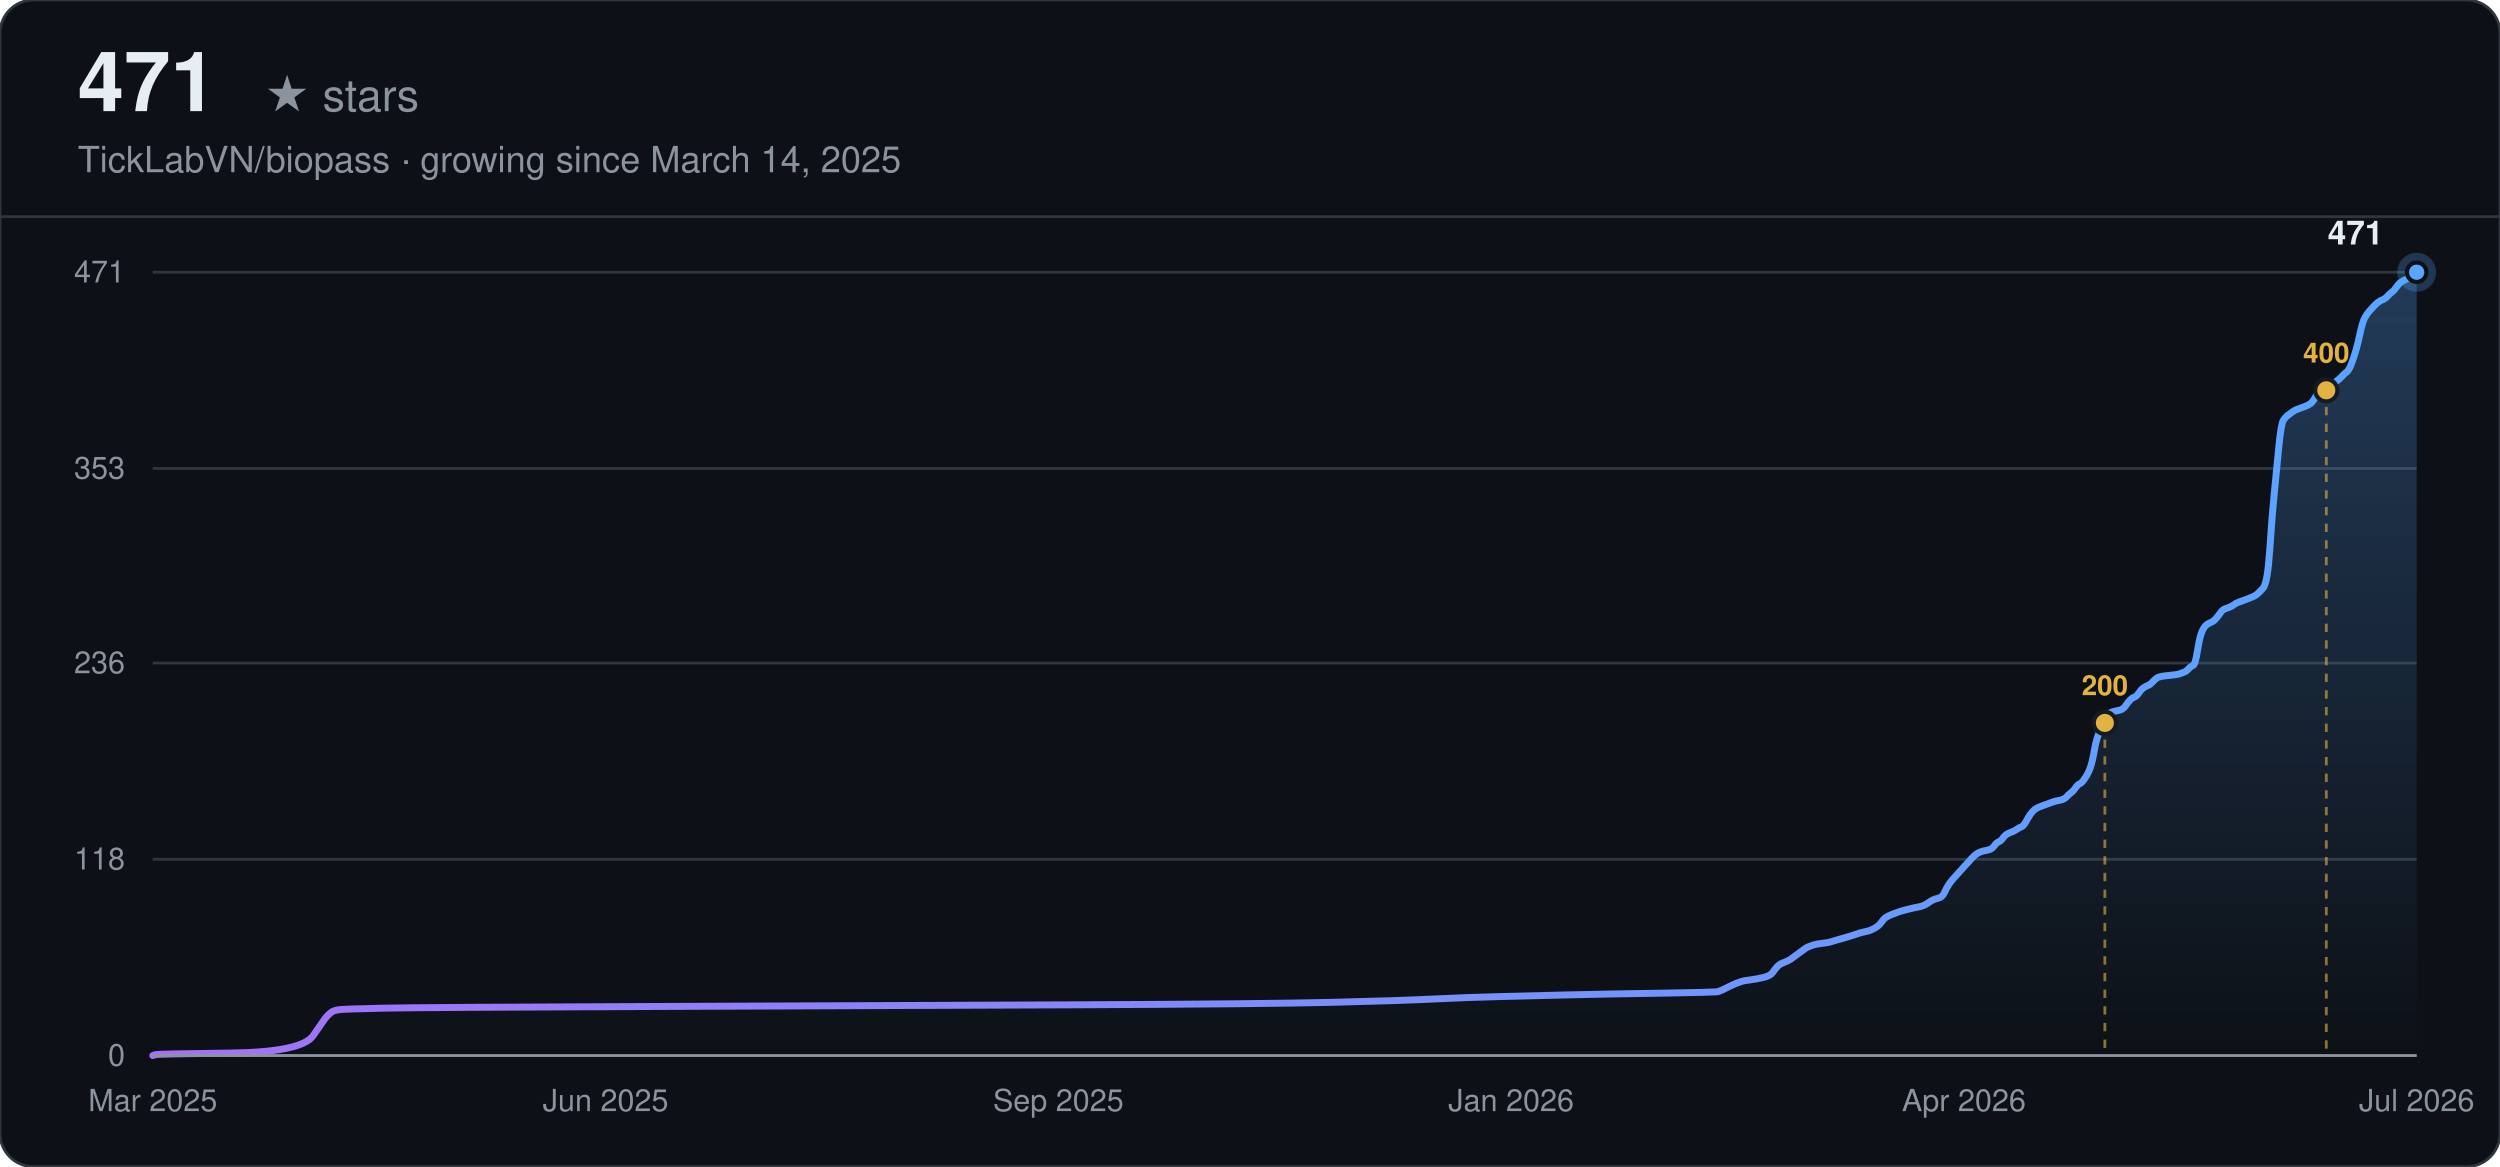
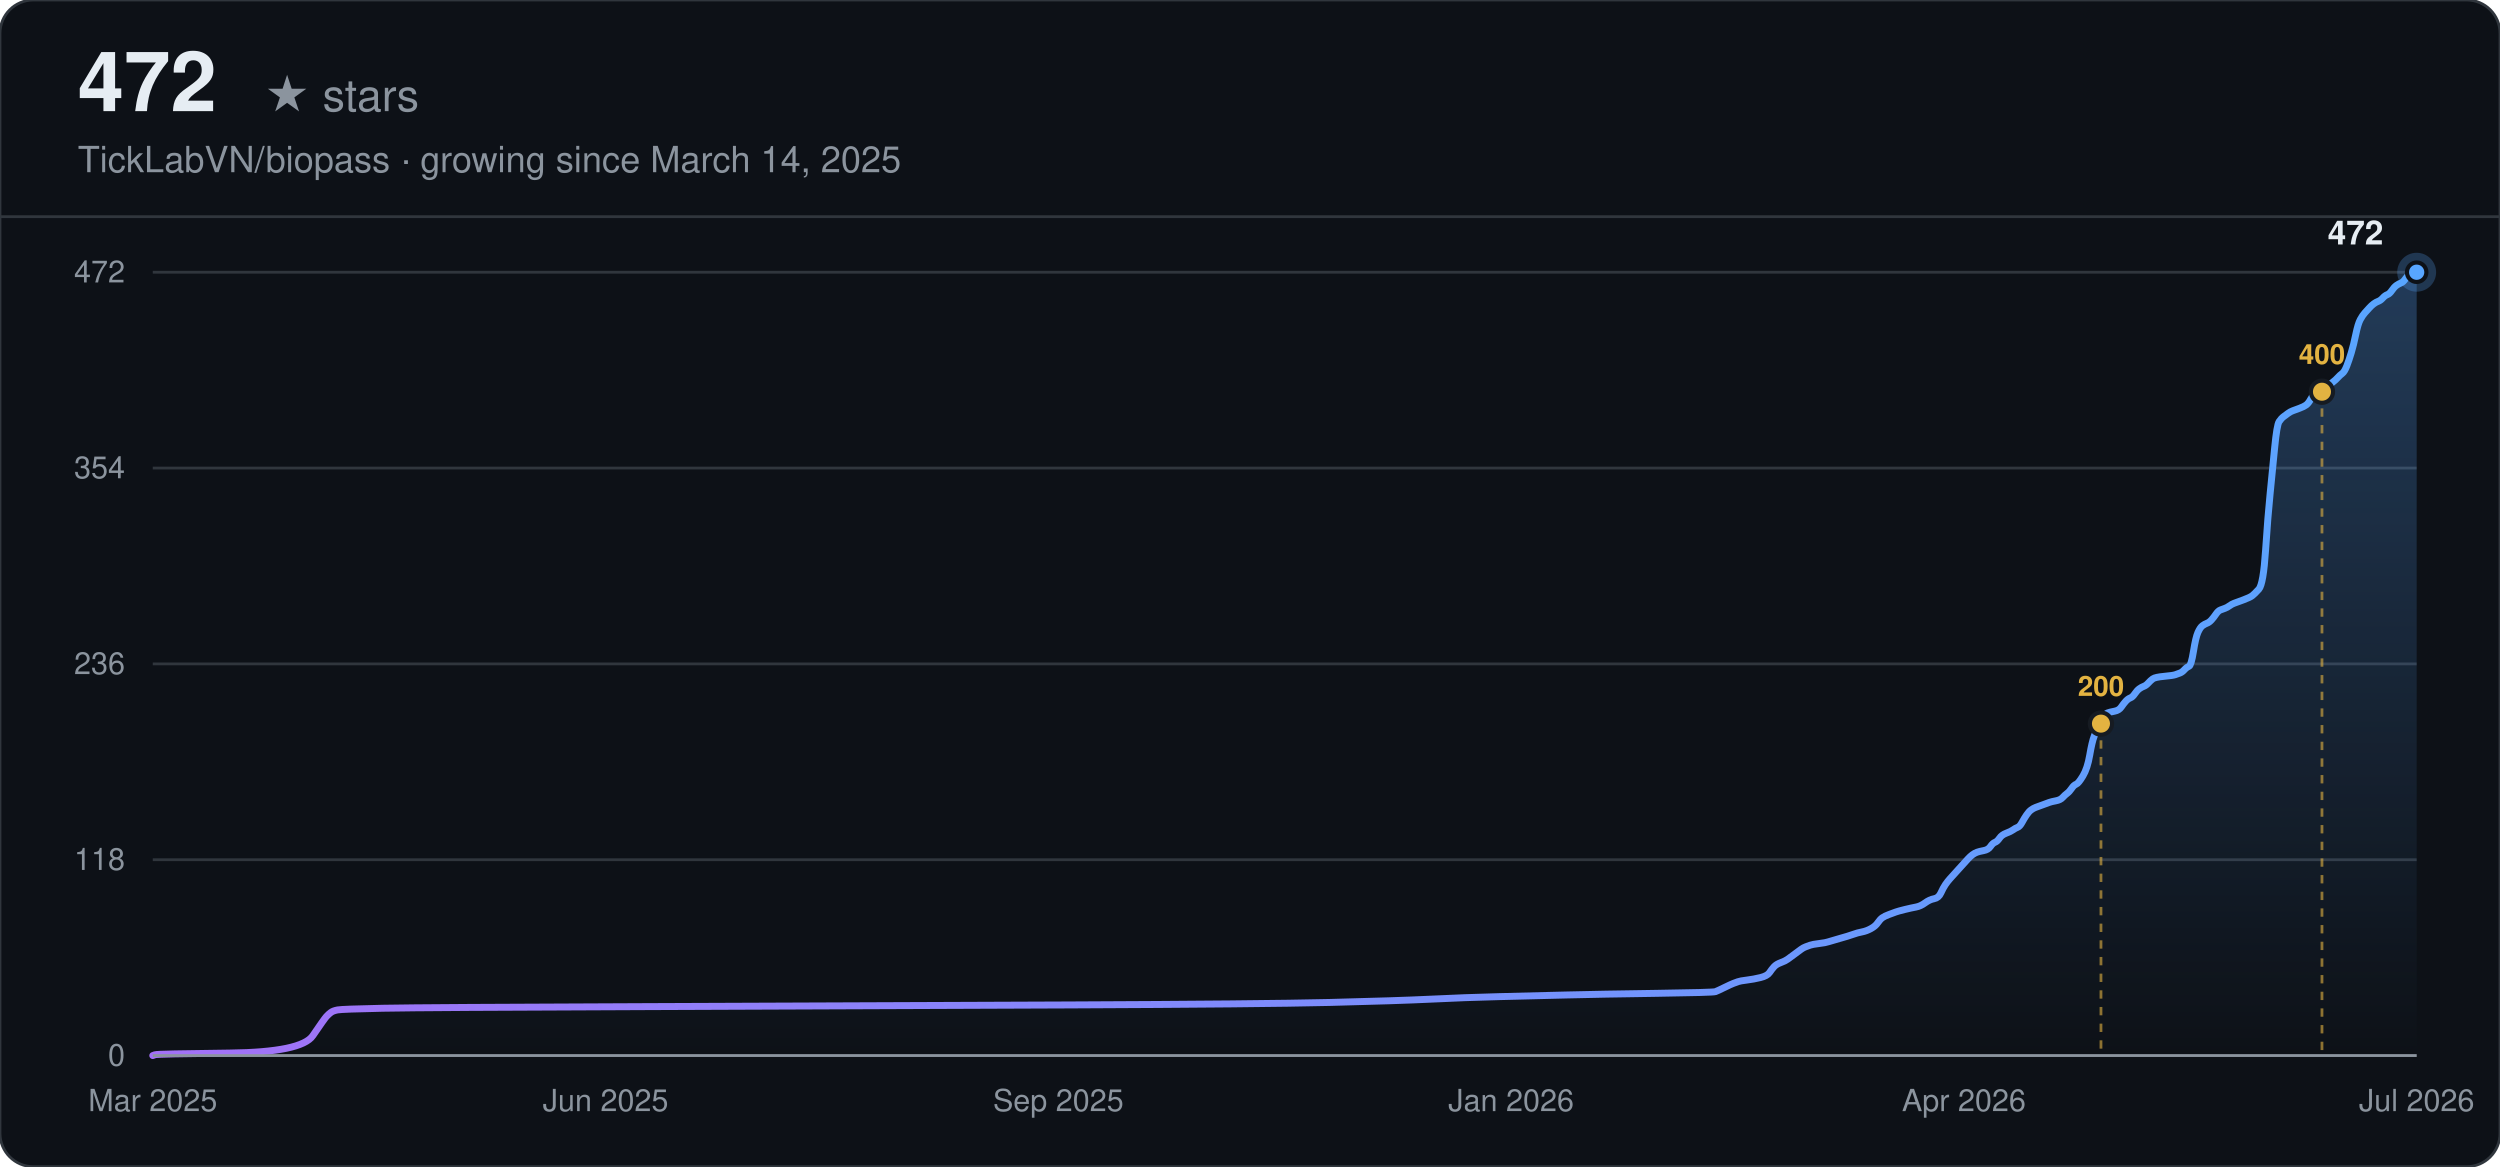
<svg xmlns="http://www.w3.org/2000/svg" width="900" height="420" viewBox="0 0 900 420" font-family="-apple-system, BlinkMacSystemFont, 'Segoe UI', Helvetica, Arial, sans-serif">
  <defs>
    <linearGradient id="line-dark" x1="0" y1="0" x2="1" y2="0">
      <stop offset="0%" stop-color="#a371f7" />
      <stop offset="100%" stop-color="#58a6ff" />
    </linearGradient>
    <linearGradient id="area-dark" x1="0" y1="0" x2="0" y2="1">
      <stop offset="0%" stop-color="#58a6ff" stop-opacity="0.28" />
      <stop offset="100%" stop-color="#58a6ff" stop-opacity="0" />
    </linearGradient>
  </defs>
  <rect width="900" height="420" rx="12" fill="#0d1117" />
  <rect width="900" height="420" rx="12" fill="none" stroke="#30363d" stroke-width="1" />
-   <text x="28" y="40" font-size="30" font-weight="700" fill="#e6edf3">471</text>
+   <text x="28" y="40" font-size="30" font-weight="700" fill="#e6edf3">472</text>
  <text x="28" y="40" font-size="16" fill="#8b949e" dx="67">★ stars</text>
  <text x="28" y="62" font-size="13" fill="#8b949e">TickLabVN/biopass · growing since March 14, 2025</text>
  <line x1="0" y1="78" x2="900" y2="78" stroke="#30363d" stroke-width="1" />
  <line x1="55" y1="380.00" x2="870" y2="380.00" stroke="#30363d" stroke-width="1" />
  <text x="45" y="380.00" text-anchor="end" dominant-baseline="middle" font-size="11" fill="#8b949e">0</text>
-   <line x1="55" y1="309.35" x2="870" y2="309.35" stroke="#30363d" stroke-width="1" />
-   <text x="45" y="309.35" text-anchor="end" dominant-baseline="middle" font-size="11" fill="#8b949e">118</text>
-   <line x1="55" y1="238.70" x2="870" y2="238.70" stroke="#30363d" stroke-width="1" />
-   <text x="45" y="238.70" text-anchor="end" dominant-baseline="middle" font-size="11" fill="#8b949e">236</text>
-   <line x1="55" y1="168.65" x2="870" y2="168.65" stroke="#30363d" stroke-width="1" />
-   <text x="45" y="168.65" text-anchor="end" dominant-baseline="middle" font-size="11" fill="#8b949e">353</text>
+   <line x1="55" y1="309.50" x2="870" y2="309.50" stroke="#30363d" stroke-width="1" />
+   <text x="45" y="309.50" text-anchor="end" dominant-baseline="middle" font-size="11" fill="#8b949e">118</text>
+   <line x1="55" y1="239.00" x2="870" y2="239.00" stroke="#30363d" stroke-width="1" />
+   <text x="45" y="239.00" text-anchor="end" dominant-baseline="middle" font-size="11" fill="#8b949e">236</text>
+   <line x1="55" y1="168.50" x2="870" y2="168.50" stroke="#30363d" stroke-width="1" />
+   <text x="45" y="168.50" text-anchor="end" dominant-baseline="middle" font-size="11" fill="#8b949e">354</text>
  <line x1="55" y1="98.00" x2="870" y2="98.00" stroke="#30363d" stroke-width="1" />
-   <text x="45" y="98.00" text-anchor="end" dominant-baseline="middle" font-size="11" fill="#8b949e">471</text>
+   <text x="45" y="98.00" text-anchor="end" dominant-baseline="middle" font-size="11" fill="#8b949e">472</text>
  <text x="55.00" y="400" text-anchor="middle" font-size="11" fill="#8b949e">Mar 2025</text>
  <text x="218.00" y="400" text-anchor="middle" font-size="11" fill="#8b949e">Jun 2025</text>
  <text x="381.00" y="400" text-anchor="middle" font-size="11" fill="#8b949e">Sep 2025</text>
  <text x="544.00" y="400" text-anchor="middle" font-size="11" fill="#8b949e">Jan 2026</text>
  <text x="707.00" y="400" text-anchor="middle" font-size="11" fill="#8b949e">Apr 2026</text>
  <text x="870.00" y="400" text-anchor="middle" font-size="11" fill="#8b949e">Jul 2026</text>
-   <path d="M55.00,380.00 L55.81,379.70 Q56.63,379.40 82.65,379.10 Q108.68,378.80 112.75,372.82 Q116.82,366.83 117.63,365.93 Q118.44,365.03 119.26,364.43 Q120.07,363.83 121.70,363.54 Q123.32,363.24 137.96,362.94 Q152.60,362.64 233.94,362.34 Q315.28,362.04 385.23,361.74 Q455.18,361.44 479.58,360.84 Q503.98,360.24 516.18,359.64 Q528.38,359.04 540.58,358.75 Q552.78,358.45 564.99,358.15 Q577.19,357.85 597.52,357.55 Q617.85,357.25 618.67,356.95 Q619.48,356.65 621.92,355.45 Q624.36,354.25 625.17,353.96 Q625.99,353.66 626.80,353.36 Q627.61,353.06 630.05,352.76 Q632.50,352.46 634.94,351.86 Q637.38,351.26 638.19,350.06 Q639.00,348.87 639.82,347.97 Q640.63,347.07 642.26,346.47 Q643.88,345.87 644.70,345.27 Q645.51,344.68 647.14,343.48 Q648.76,342.28 649.58,341.68 Q650.39,341.08 651.20,340.78 Q652.02,340.48 652.83,340.18 Q653.64,339.89 656.08,339.59 Q658.52,339.29 659.34,338.99 Q660.15,338.69 663.40,337.79 Q666.66,336.89 668.28,336.29 Q669.91,335.69 671.54,335.39 Q673.16,335.10 674.79,334.20 Q676.42,333.30 677.23,332.10 Q678.04,330.90 678.86,330.31 Q679.67,329.71 681.30,329.11 Q682.92,328.51 683.74,328.21 Q684.55,327.91 686.99,327.31 Q689.43,326.71 691.06,326.41 Q692.68,326.11 694.31,324.92 Q695.94,323.72 697.56,323.42 Q699.19,323.12 700.00,321.32 Q700.82,319.53 701.63,318.33 Q702.45,317.13 703.26,316.24 Q704.07,315.34 704.89,314.44 Q705.70,313.54 706.51,312.64 Q707.33,311.75 708.14,310.85 Q708.95,309.95 709.77,309.05 Q710.58,308.15 711.39,307.55 Q712.21,306.96 713.02,306.66 Q713.83,306.36 715.46,306.06 Q717.09,305.76 717.90,304.56 Q718.71,303.36 719.53,303.06 Q720.34,302.76 721.15,301.57 Q721.97,300.37 723.59,299.77 Q725.22,299.17 726.03,298.57 Q726.85,297.97 727.66,297.68 Q728.47,297.38 729.29,295.88 Q730.10,294.38 730.91,293.18 Q731.73,291.99 732.54,291.39 Q733.35,290.79 734.17,290.49 Q734.98,290.19 735.79,289.89 Q736.61,289.59 737.42,289.29 Q738.23,288.99 739.05,288.69 Q739.86,288.39 741.49,288.10 Q743.11,287.80 743.93,286.90 Q744.74,286.00 745.55,285.40 Q746.37,284.80 747.18,283.61 Q747.99,282.41 748.81,282.11 Q749.62,281.81 751.25,279.11 Q752.87,276.42 753.69,271.63 Q754.50,266.84 755.31,264.75 Q756.13,262.65 756.94,260.85 Q757.75,259.06 758.57,257.86 Q759.38,256.66 760.19,256.36 Q761.01,256.06 762.63,255.76 Q764.26,255.46 765.07,254.27 Q765.89,253.07 766.70,252.17 Q767.51,251.27 768.33,250.97 Q769.14,250.68 769.96,249.48 Q770.77,248.28 771.58,247.68 Q772.40,247.08 773.21,246.78 Q774.02,246.48 774.84,245.59 Q775.65,244.69 776.46,244.09 Q777.28,243.49 780.53,243.19 Q783.78,242.89 784.60,242.59 Q785.41,242.29 786.22,241.99 Q787.04,241.69 787.85,240.80 Q788.66,239.90 789.48,239.60 Q790.29,239.30 791.10,234.21 Q791.92,229.12 792.73,227.32 Q793.54,225.53 794.36,224.93 Q795.17,224.33 795.98,224.03 Q796.80,223.73 797.61,222.83 Q798.42,221.94 799.24,220.74 Q800.05,219.54 800.86,219.24 Q801.68,218.94 802.49,218.64 Q803.30,218.34 804.12,217.75 Q804.93,217.15 805.74,216.85 Q806.56,216.55 809.00,215.65 Q811.44,214.75 812.25,214.15 Q813.06,213.55 814.69,211.76 Q816.32,209.96 817.13,197.69 Q817.94,185.41 818.76,177.33 Q819.57,169.25 820.38,160.87 Q821.20,152.48 822.01,151.29 Q822.82,150.09 823.64,149.49 Q824.45,148.89 825.26,148.29 Q826.08,147.69 826.89,147.39 Q827.70,147.10 829.33,146.50 Q830.96,145.90 831.77,145.30 Q832.58,144.70 833.40,143.20 Q834.21,141.71 835.02,141.41 Q835.84,141.11 836.65,140.81 Q837.47,140.51 838.28,139.91 Q839.09,139.31 839.91,138.41 Q840.72,137.52 841.53,136.92 Q842.35,136.32 843.16,135.42 Q843.97,134.52 844.79,133.92 Q845.60,133.32 846.41,131.23 Q847.23,129.13 848.04,126.44 Q848.85,123.75 849.67,119.85 Q850.48,115.96 851.29,114.46 Q852.11,112.97 852.92,112.07 Q853.73,111.17 854.55,110.27 Q855.36,109.38 856.17,108.78 Q856.99,108.18 857.80,107.88 Q858.61,107.58 859.43,106.68 Q860.24,105.78 861.05,105.18 Q861.87,104.59 862.68,103.39 Q863.49,102.19 864.31,101.59 Q865.12,100.99 865.93,100.69 Q866.75,100.39 867.56,99.20 Q868.37,98.00 869.19,98.00 L870.00,98.00 L870.00,380.00 L55.00,380.00 Z" fill="url(#area-dark)" stroke="none" />
-   <path d="M55.00,380.00 L55.81,379.70 Q56.63,379.40 82.65,379.10 Q108.68,378.80 112.75,372.82 Q116.82,366.83 117.63,365.93 Q118.44,365.03 119.26,364.43 Q120.07,363.83 121.70,363.54 Q123.32,363.24 137.96,362.94 Q152.60,362.64 233.94,362.34 Q315.28,362.04 385.23,361.74 Q455.18,361.44 479.58,360.84 Q503.98,360.24 516.18,359.64 Q528.38,359.04 540.58,358.75 Q552.78,358.45 564.99,358.15 Q577.19,357.85 597.52,357.55 Q617.85,357.25 618.67,356.95 Q619.48,356.65 621.92,355.45 Q624.36,354.25 625.17,353.96 Q625.99,353.66 626.80,353.36 Q627.61,353.06 630.05,352.76 Q632.50,352.46 634.94,351.86 Q637.38,351.26 638.19,350.06 Q639.00,348.87 639.82,347.97 Q640.63,347.07 642.26,346.47 Q643.88,345.87 644.70,345.27 Q645.51,344.68 647.14,343.48 Q648.76,342.28 649.58,341.68 Q650.39,341.08 651.20,340.78 Q652.02,340.48 652.83,340.18 Q653.64,339.89 656.08,339.59 Q658.52,339.29 659.34,338.99 Q660.15,338.69 663.40,337.79 Q666.66,336.89 668.28,336.29 Q669.91,335.69 671.54,335.39 Q673.16,335.10 674.79,334.20 Q676.42,333.30 677.23,332.10 Q678.04,330.90 678.86,330.31 Q679.67,329.71 681.30,329.11 Q682.92,328.51 683.74,328.21 Q684.55,327.91 686.99,327.31 Q689.43,326.71 691.06,326.41 Q692.68,326.11 694.31,324.92 Q695.94,323.72 697.56,323.42 Q699.19,323.12 700.00,321.32 Q700.82,319.53 701.63,318.33 Q702.45,317.13 703.26,316.24 Q704.07,315.34 704.89,314.44 Q705.70,313.54 706.51,312.64 Q707.33,311.75 708.14,310.85 Q708.95,309.95 709.77,309.05 Q710.58,308.15 711.39,307.55 Q712.21,306.96 713.02,306.66 Q713.83,306.36 715.46,306.06 Q717.09,305.76 717.90,304.56 Q718.71,303.36 719.53,303.06 Q720.34,302.76 721.15,301.57 Q721.97,300.37 723.59,299.77 Q725.22,299.17 726.03,298.57 Q726.85,297.97 727.66,297.68 Q728.47,297.38 729.29,295.88 Q730.10,294.38 730.91,293.18 Q731.73,291.99 732.54,291.39 Q733.35,290.79 734.17,290.49 Q734.98,290.19 735.79,289.89 Q736.61,289.59 737.42,289.29 Q738.23,288.99 739.05,288.69 Q739.86,288.39 741.49,288.10 Q743.11,287.80 743.93,286.90 Q744.74,286.00 745.55,285.40 Q746.37,284.80 747.18,283.61 Q747.99,282.41 748.81,282.11 Q749.62,281.81 751.25,279.11 Q752.87,276.42 753.69,271.63 Q754.50,266.84 755.31,264.75 Q756.13,262.65 756.94,260.85 Q757.75,259.06 758.57,257.86 Q759.38,256.66 760.19,256.36 Q761.01,256.06 762.63,255.76 Q764.26,255.46 765.07,254.27 Q765.89,253.07 766.70,252.17 Q767.51,251.27 768.33,250.97 Q769.14,250.68 769.96,249.48 Q770.77,248.28 771.58,247.68 Q772.40,247.08 773.21,246.78 Q774.02,246.48 774.84,245.59 Q775.65,244.69 776.46,244.09 Q777.28,243.49 780.53,243.19 Q783.78,242.89 784.60,242.59 Q785.41,242.29 786.22,241.99 Q787.04,241.69 787.85,240.80 Q788.66,239.90 789.48,239.60 Q790.29,239.30 791.10,234.21 Q791.92,229.12 792.73,227.32 Q793.54,225.53 794.36,224.93 Q795.17,224.33 795.98,224.03 Q796.80,223.73 797.61,222.83 Q798.42,221.94 799.24,220.74 Q800.05,219.54 800.86,219.24 Q801.68,218.94 802.49,218.64 Q803.30,218.34 804.12,217.75 Q804.93,217.15 805.74,216.85 Q806.56,216.55 809.00,215.65 Q811.44,214.75 812.25,214.15 Q813.06,213.55 814.69,211.76 Q816.32,209.96 817.13,197.69 Q817.94,185.41 818.76,177.33 Q819.57,169.25 820.38,160.87 Q821.20,152.48 822.01,151.29 Q822.82,150.09 823.64,149.49 Q824.45,148.89 825.26,148.29 Q826.08,147.69 826.89,147.39 Q827.70,147.10 829.33,146.50 Q830.96,145.90 831.77,145.30 Q832.58,144.70 833.40,143.20 Q834.21,141.71 835.02,141.41 Q835.84,141.11 836.65,140.81 Q837.47,140.51 838.28,139.91 Q839.09,139.31 839.91,138.41 Q840.72,137.52 841.53,136.92 Q842.35,136.32 843.16,135.42 Q843.97,134.52 844.79,133.92 Q845.60,133.32 846.41,131.23 Q847.23,129.13 848.04,126.44 Q848.85,123.75 849.67,119.85 Q850.48,115.96 851.29,114.46 Q852.11,112.97 852.92,112.07 Q853.73,111.17 854.55,110.27 Q855.36,109.38 856.17,108.78 Q856.99,108.18 857.80,107.88 Q858.61,107.58 859.43,106.68 Q860.24,105.78 861.05,105.18 Q861.87,104.59 862.68,103.39 Q863.49,102.19 864.31,101.59 Q865.12,100.99 865.93,100.69 Q866.75,100.39 867.56,99.20 Q868.37,98.00 869.19,98.00 L870.00,98.00" fill="none" stroke="url(#line-dark)" stroke-width="2.5" stroke-linecap="round" />
-   <line x1="757.75" y1="260.25" x2="757.75" y2="380.00" stroke="#e3b341" stroke-width="1" stroke-dasharray="3,3" opacity="0.6" />
-   <circle cx="757.75" cy="260.25" r="4" fill="#e3b341" stroke="#161b22" stroke-width="1.5" />
-   <text x="757.75" y="250.25" text-anchor="middle" font-size="10" font-weight="600" fill="#e3b341">200</text>
-   <line x1="837.47" y1="140.51" x2="837.47" y2="380.00" stroke="#e3b341" stroke-width="1" stroke-dasharray="3,3" opacity="0.6" />
-   <circle cx="837.47" cy="140.51" r="4" fill="#e3b341" stroke="#161b22" stroke-width="1.5" />
-   <text x="837.47" y="130.51" text-anchor="middle" font-size="10" font-weight="600" fill="#e3b341">400</text>
+   <path d="M55.00,380.00 L55.81,379.70 Q56.62,379.40 82.60,379.10 Q108.58,378.81 112.63,372.83 Q116.69,366.86 117.50,365.96 Q118.32,365.06 119.13,364.47 Q119.94,363.87 121.56,363.57 Q123.19,363.27 137.80,362.97 Q152.41,362.67 233.59,362.38 Q314.76,362.08 384.57,361.78 Q454.38,361.48 478.74,360.88 Q503.09,360.28 515.26,359.69 Q527.44,359.09 539.62,358.79 Q551.79,358.49 563.97,358.19 Q576.15,357.89 596.44,357.60 Q616.73,357.30 617.54,357.00 Q618.36,356.70 620.79,355.50 Q623.23,354.31 624.04,354.01 Q624.85,353.71 625.66,353.41 Q626.47,353.11 628.91,352.82 Q631.34,352.52 633.78,351.92 Q636.22,351.32 637.03,350.13 Q637.84,348.93 638.65,348.04 Q639.46,347.14 641.09,346.54 Q642.71,345.94 643.52,345.35 Q644.33,344.75 645.96,343.56 Q647.58,342.36 648.39,341.76 Q649.20,341.17 650.01,340.87 Q650.83,340.57 651.64,340.27 Q652.45,339.97 654.89,339.67 Q657.32,339.37 658.13,339.07 Q658.94,338.78 662.19,337.88 Q665.44,336.98 667.06,336.39 Q668.69,335.79 670.31,335.49 Q671.93,335.19 673.56,334.29 Q675.18,333.40 675.99,332.20 Q676.80,331.01 677.61,330.41 Q678.43,329.81 680.05,329.22 Q681.67,328.62 682.49,328.32 Q683.30,328.02 685.73,327.42 Q688.17,326.83 689.79,326.53 Q691.41,326.23 693.04,325.03 Q694.66,323.84 696.28,323.54 Q697.91,323.24 698.72,321.45 Q699.53,319.66 700.34,318.46 Q701.16,317.27 701.97,316.37 Q702.78,315.47 703.59,314.58 Q704.40,313.68 705.21,312.79 Q706.03,311.89 706.84,310.99 Q707.65,310.10 708.46,309.20 Q709.27,308.31 710.08,307.71 Q710.90,307.11 711.71,306.81 Q712.52,306.51 714.14,306.21 Q715.77,305.92 716.58,304.72 Q717.39,303.53 718.20,303.23 Q719.01,302.93 719.83,301.73 Q720.64,300.54 722.26,299.94 Q723.88,299.34 724.70,298.75 Q725.51,298.15 726.32,297.85 Q727.13,297.55 727.94,296.06 Q728.75,294.56 729.57,293.37 Q730.38,292.17 731.19,291.58 Q732.00,290.98 732.81,290.68 Q733.63,290.38 734.44,290.08 Q735.25,289.78 736.06,289.49 Q736.87,289.19 737.68,288.89 Q738.50,288.59 740.12,288.29 Q741.74,287.99 742.55,287.10 Q743.37,286.20 744.18,285.60 Q744.99,285.00 745.80,283.81 Q746.61,282.61 747.43,282.32 Q748.24,282.02 749.86,279.33 Q751.48,276.64 752.30,271.86 Q753.11,267.08 753.92,264.99 Q754.73,262.90 755.54,261.11 Q756.35,259.31 757.17,258.12 Q757.98,256.92 758.79,256.63 Q759.60,256.33 761.23,256.03 Q762.85,255.73 763.66,254.53 Q764.47,253.34 765.28,252.44 Q766.10,251.55 766.91,251.25 Q767.72,250.95 768.53,249.75 Q769.34,248.56 770.15,247.96 Q770.97,247.36 771.78,247.07 Q772.59,246.77 773.40,245.87 Q774.21,244.97 775.02,244.38 Q775.84,243.78 779.08,243.48 Q782.33,243.18 783.14,242.88 Q783.95,242.58 784.77,242.29 Q785.58,241.99 786.39,241.09 Q787.20,240.19 788.01,239.90 Q788.82,239.60 789.64,234.52 Q790.45,229.44 791.26,227.65 Q792.07,225.86 792.88,225.26 Q793.70,224.66 794.51,224.36 Q795.32,224.06 796.13,223.17 Q796.94,222.27 797.75,221.08 Q798.57,219.88 799.38,219.58 Q800.19,219.28 801.00,218.99 Q801.81,218.69 802.62,218.09 Q803.44,217.49 804.25,217.19 Q805.06,216.89 807.50,216.00 Q809.93,215.10 810.74,214.50 Q811.55,213.91 813.18,212.11 Q814.80,210.32 815.61,198.07 Q816.42,185.83 817.24,177.76 Q818.05,169.69 818.86,161.33 Q819.67,152.97 820.48,151.77 Q821.29,150.58 822.11,149.98 Q822.92,149.38 823.73,148.78 Q824.54,148.19 825.35,147.89 Q826.17,147.59 827.79,146.99 Q829.41,146.39 830.22,145.80 Q831.04,145.20 831.85,143.71 Q832.66,142.21 833.47,141.91 Q834.28,141.61 835.09,141.32 Q835.91,141.02 836.72,140.42 Q837.53,139.82 838.34,138.93 Q839.15,138.03 839.97,137.43 Q840.78,136.83 841.59,135.94 Q842.40,135.04 843.21,134.44 Q844.02,133.85 844.84,131.76 Q845.65,129.67 846.46,126.98 Q847.27,124.29 848.08,120.40 Q848.89,116.52 849.71,115.03 Q850.52,113.53 851.33,112.64 Q852.14,111.74 852.95,110.85 Q853.76,109.95 854.58,109.35 Q855.39,108.75 856.20,108.46 Q857.01,108.16 857.82,107.26 Q858.64,106.36 859.45,106.07 Q860.26,105.77 861.07,104.57 Q861.88,103.38 862.69,102.78 Q863.51,102.18 864.32,101.88 Q865.13,101.58 865.94,100.39 Q866.75,99.19 867.56,98.60 Q868.38,98.00 869.19,98.00 L870.00,98.00 L870.00,380.00 L55.00,380.00 Z" fill="url(#area-dark)" stroke="none" />
+   <path d="M55.00,380.00 L55.81,379.70 Q56.62,379.40 82.60,379.10 Q108.58,378.81 112.63,372.83 Q116.69,366.86 117.50,365.96 Q118.32,365.06 119.13,364.47 Q119.94,363.87 121.56,363.57 Q123.19,363.27 137.80,362.97 Q152.41,362.67 233.59,362.38 Q314.76,362.08 384.57,361.78 Q454.38,361.48 478.74,360.88 Q503.09,360.28 515.26,359.69 Q527.44,359.09 539.62,358.79 Q551.79,358.49 563.97,358.19 Q576.15,357.89 596.44,357.60 Q616.73,357.30 617.54,357.00 Q618.36,356.70 620.79,355.50 Q623.23,354.31 624.04,354.01 Q624.85,353.71 625.66,353.41 Q626.47,353.11 628.91,352.82 Q631.34,352.52 633.78,351.92 Q636.22,351.32 637.03,350.13 Q637.84,348.93 638.65,348.04 Q639.46,347.14 641.09,346.54 Q642.71,345.94 643.52,345.35 Q644.33,344.75 645.96,343.56 Q647.58,342.36 648.39,341.76 Q649.20,341.17 650.01,340.87 Q650.83,340.57 651.64,340.27 Q652.45,339.97 654.89,339.67 Q657.32,339.37 658.13,339.07 Q658.94,338.78 662.19,337.88 Q665.44,336.98 667.06,336.39 Q668.69,335.79 670.31,335.49 Q671.93,335.19 673.56,334.29 Q675.18,333.40 675.99,332.20 Q676.80,331.01 677.61,330.41 Q678.43,329.81 680.05,329.22 Q681.67,328.62 682.49,328.32 Q683.30,328.02 685.73,327.42 Q688.17,326.83 689.79,326.53 Q691.41,326.23 693.04,325.03 Q694.66,323.84 696.28,323.54 Q697.91,323.24 698.72,321.45 Q699.53,319.66 700.34,318.46 Q701.16,317.27 701.97,316.37 Q702.78,315.47 703.59,314.58 Q704.40,313.68 705.21,312.79 Q706.03,311.89 706.84,310.99 Q707.65,310.10 708.46,309.20 Q709.27,308.31 710.08,307.71 Q710.90,307.11 711.71,306.81 Q712.52,306.51 714.14,306.21 Q715.77,305.92 716.58,304.72 Q717.39,303.53 718.20,303.23 Q719.01,302.93 719.83,301.73 Q720.64,300.54 722.26,299.94 Q723.88,299.34 724.70,298.75 Q725.51,298.15 726.32,297.85 Q727.13,297.55 727.94,296.06 Q728.75,294.56 729.57,293.37 Q730.38,292.17 731.19,291.58 Q732.00,290.98 732.81,290.68 Q733.63,290.38 734.44,290.08 Q735.25,289.78 736.06,289.49 Q736.87,289.19 737.68,288.89 Q738.50,288.59 740.12,288.29 Q741.74,287.99 742.55,287.10 Q743.37,286.20 744.18,285.60 Q744.99,285.00 745.80,283.81 Q746.61,282.61 747.43,282.32 Q748.24,282.02 749.86,279.33 Q751.48,276.64 752.30,271.86 Q753.11,267.08 753.92,264.99 Q754.73,262.90 755.54,261.11 Q756.35,259.31 757.17,258.12 Q757.98,256.92 758.79,256.63 Q759.60,256.33 761.23,256.03 Q762.85,255.73 763.66,254.53 Q764.47,253.34 765.28,252.44 Q766.10,251.55 766.91,251.25 Q767.72,250.95 768.53,249.75 Q769.34,248.56 770.15,247.96 Q770.97,247.36 771.78,247.07 Q772.59,246.77 773.40,245.87 Q774.21,244.97 775.02,244.38 Q775.84,243.78 779.08,243.48 Q782.33,243.18 783.14,242.88 Q783.95,242.58 784.77,242.29 Q785.58,241.99 786.39,241.09 Q787.20,240.19 788.01,239.90 Q788.82,239.60 789.64,234.52 Q790.45,229.44 791.26,227.65 Q792.07,225.86 792.88,225.26 Q793.70,224.66 794.51,224.36 Q795.32,224.06 796.13,223.17 Q796.94,222.27 797.75,221.08 Q798.57,219.88 799.38,219.58 Q800.19,219.28 801.00,218.99 Q801.81,218.69 802.62,218.09 Q803.44,217.49 804.25,217.19 Q805.06,216.89 807.50,216.00 Q809.93,215.10 810.74,214.50 Q811.55,213.91 813.18,212.11 Q814.80,210.32 815.61,198.07 Q816.42,185.83 817.24,177.76 Q818.05,169.69 818.86,161.33 Q819.67,152.97 820.48,151.77 Q821.29,150.58 822.11,149.98 Q822.92,149.38 823.73,148.78 Q824.54,148.19 825.35,147.89 Q826.17,147.59 827.79,146.99 Q829.41,146.39 830.22,145.80 Q831.04,145.20 831.85,143.71 Q832.66,142.21 833.47,141.91 Q834.28,141.61 835.09,141.32 Q835.91,141.02 836.72,140.42 Q837.53,139.82 838.34,138.93 Q839.15,138.03 839.97,137.43 Q840.78,136.83 841.59,135.94 Q842.40,135.04 843.21,134.44 Q844.02,133.85 844.84,131.76 Q845.65,129.67 846.46,126.98 Q847.27,124.29 848.08,120.40 Q848.89,116.52 849.71,115.03 Q850.52,113.53 851.33,112.64 Q852.14,111.74 852.95,110.85 Q853.76,109.95 854.58,109.35 Q855.39,108.75 856.20,108.46 Q857.01,108.16 857.82,107.26 Q858.64,106.36 859.45,106.07 Q860.26,105.77 861.07,104.57 Q861.88,103.38 862.69,102.78 Q863.51,102.18 864.32,101.88 Q865.13,101.58 865.94,100.39 Q866.75,99.19 867.56,98.60 Q868.38,98.00 869.19,98.00 L870.00,98.00" fill="none" stroke="url(#line-dark)" stroke-width="2.5" stroke-linecap="round" />
+   <line x1="756.35" y1="260.51" x2="756.35" y2="380.00" stroke="#e3b341" stroke-width="1" stroke-dasharray="3,3" opacity="0.6" />
+   <circle cx="756.35" cy="260.51" r="4" fill="#e3b341" stroke="#161b22" stroke-width="1.5" />
+   <text x="756.35" y="250.51" text-anchor="middle" font-size="10" font-weight="600" fill="#e3b341">200</text>
+   <line x1="835.91" y1="141.02" x2="835.91" y2="380.00" stroke="#e3b341" stroke-width="1" stroke-dasharray="3,3" opacity="0.6" />
+   <circle cx="835.91" cy="141.02" r="4" fill="#e3b341" stroke="#161b22" stroke-width="1.5" />
+   <text x="835.91" y="131.02" text-anchor="middle" font-size="10" font-weight="600" fill="#e3b341">400</text>
  <circle cx="870.00" cy="98.00" r="7" fill="#58a6ff" opacity="0.25" />
  <circle cx="870.00" cy="98.00" r="3.5" fill="#58a6ff" stroke="#0d1117" stroke-width="1.5" />
-   <text x="858.00" y="88.00" text-anchor="end" font-size="12" font-weight="600" fill="#e6edf3">471</text>
+   <text x="858.00" y="88.00" text-anchor="end" font-size="12" font-weight="600" fill="#e6edf3">472</text>
  <line x1="55" y1="380.00" x2="870" y2="380.00" stroke="#8b949e" stroke-width="1" />
</svg>
